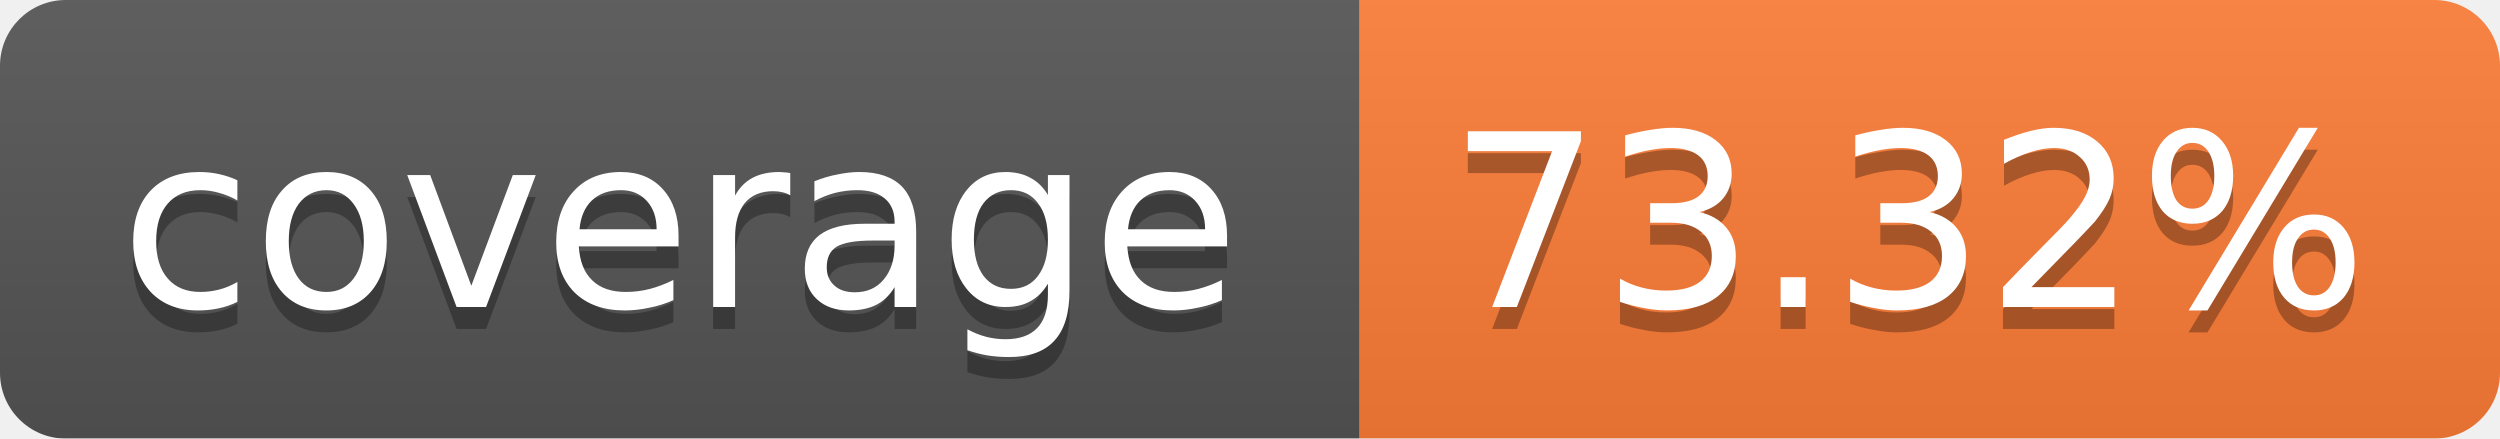
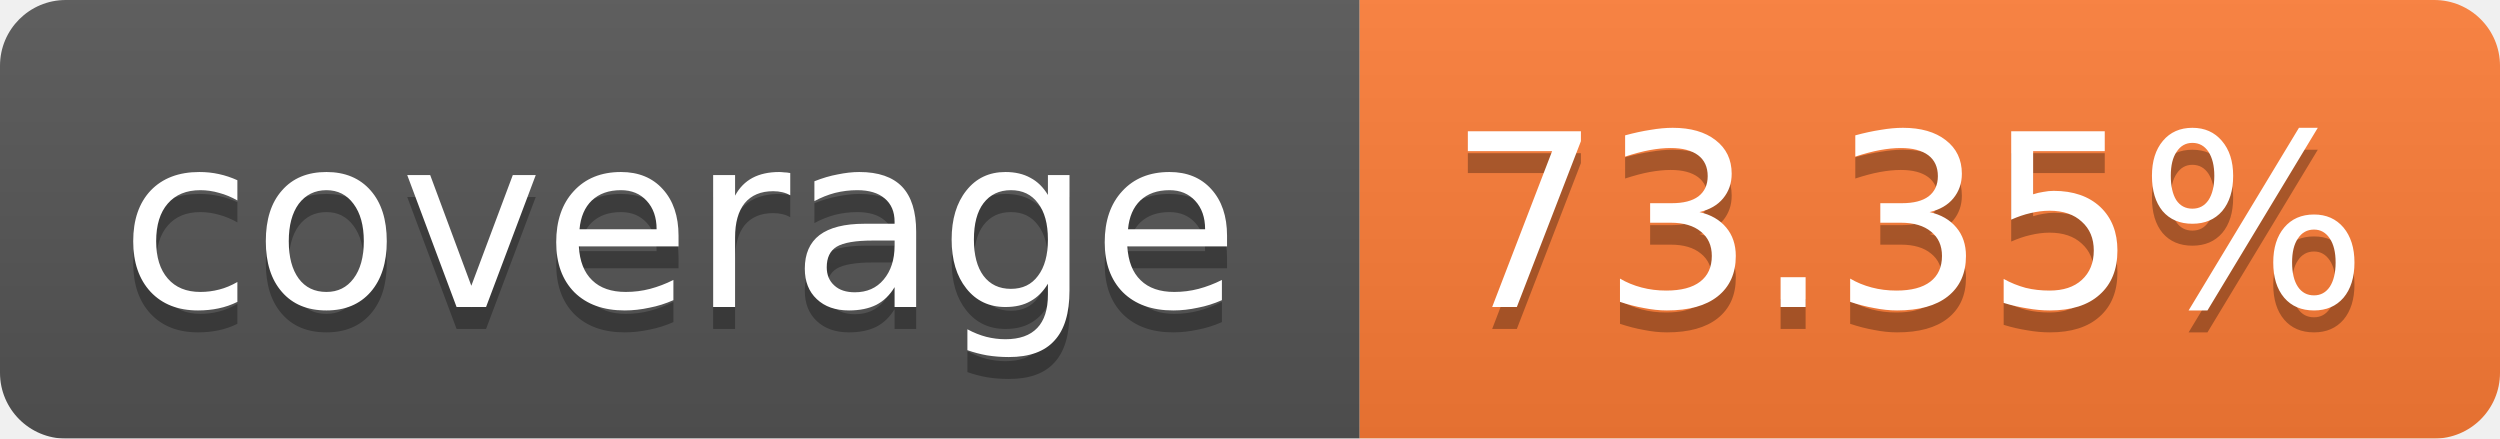
<svg xmlns="http://www.w3.org/2000/svg" width="114" height="20">
  <linearGradient id="b" x2="0" y2="100%">
    <stop offset="0" stop-color="#bbb" stop-opacity=".1" />
    <stop offset="1" stop-opacity=".1" />
  </linearGradient>
  <mask id="a">
    <rect width="114" height="20" rx="3" fill="#fff" />
  </mask>
  <g mask="url(#a)">
    <path fill="#555" d="M0 0h62v20H0z" />
    <path fill="#FE7D37" d="M62 0h52v20H62z" />
    <path fill="url(#b)" d="M0 0h114v20H0z" />
  </g>
  <g fill="#fff" text-anchor="middle" font-family="Verdana,DejaVu Sans,Geneva,sans-serif" font-size="11">
    <text x="31" y="15" fill="#010101" fill-opacity=".3">coverage</text>
    <text x="31" y="14">coverage</text>
-     <text x="87" y="15" fill="#010101" fill-opacity=".3">73.32%</text>
-     <text x="87" y="14">73.32%</text>
+     <text x="87" y="15" fill="#010101" fill-opacity=".3">73.35%</text>
+     <text x="87" y="14">73.35%</text>
  </g>
</svg>
